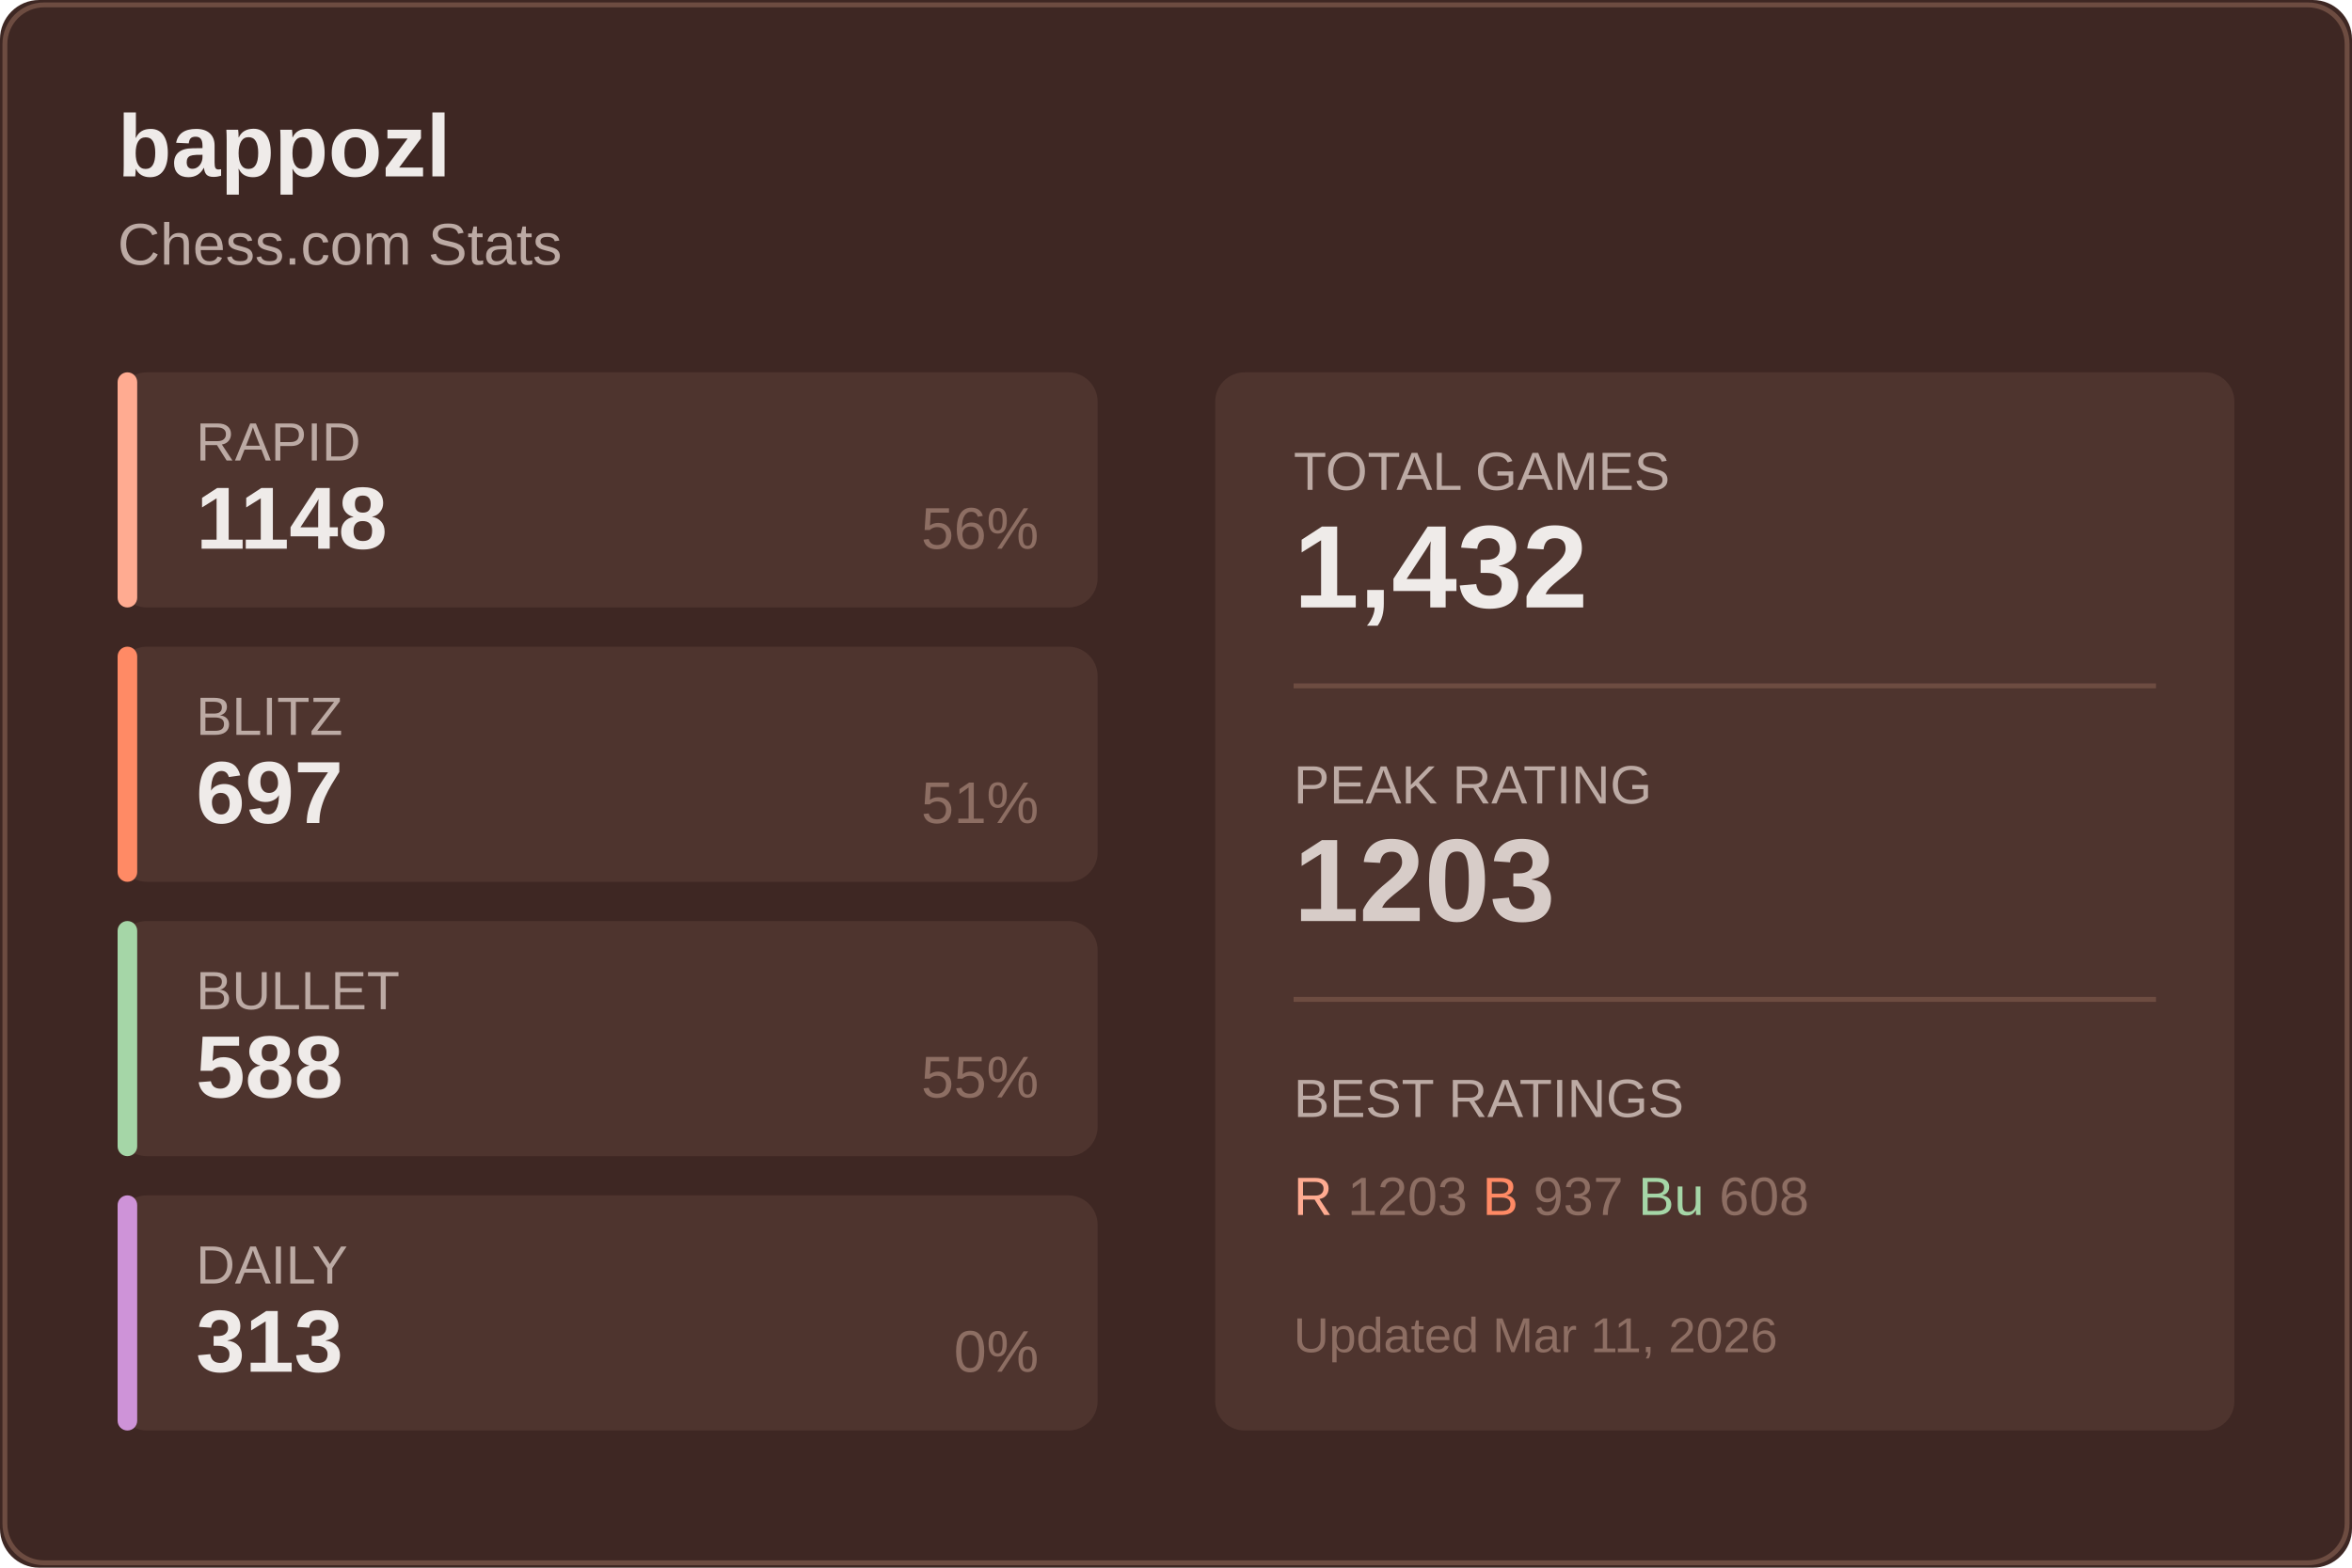
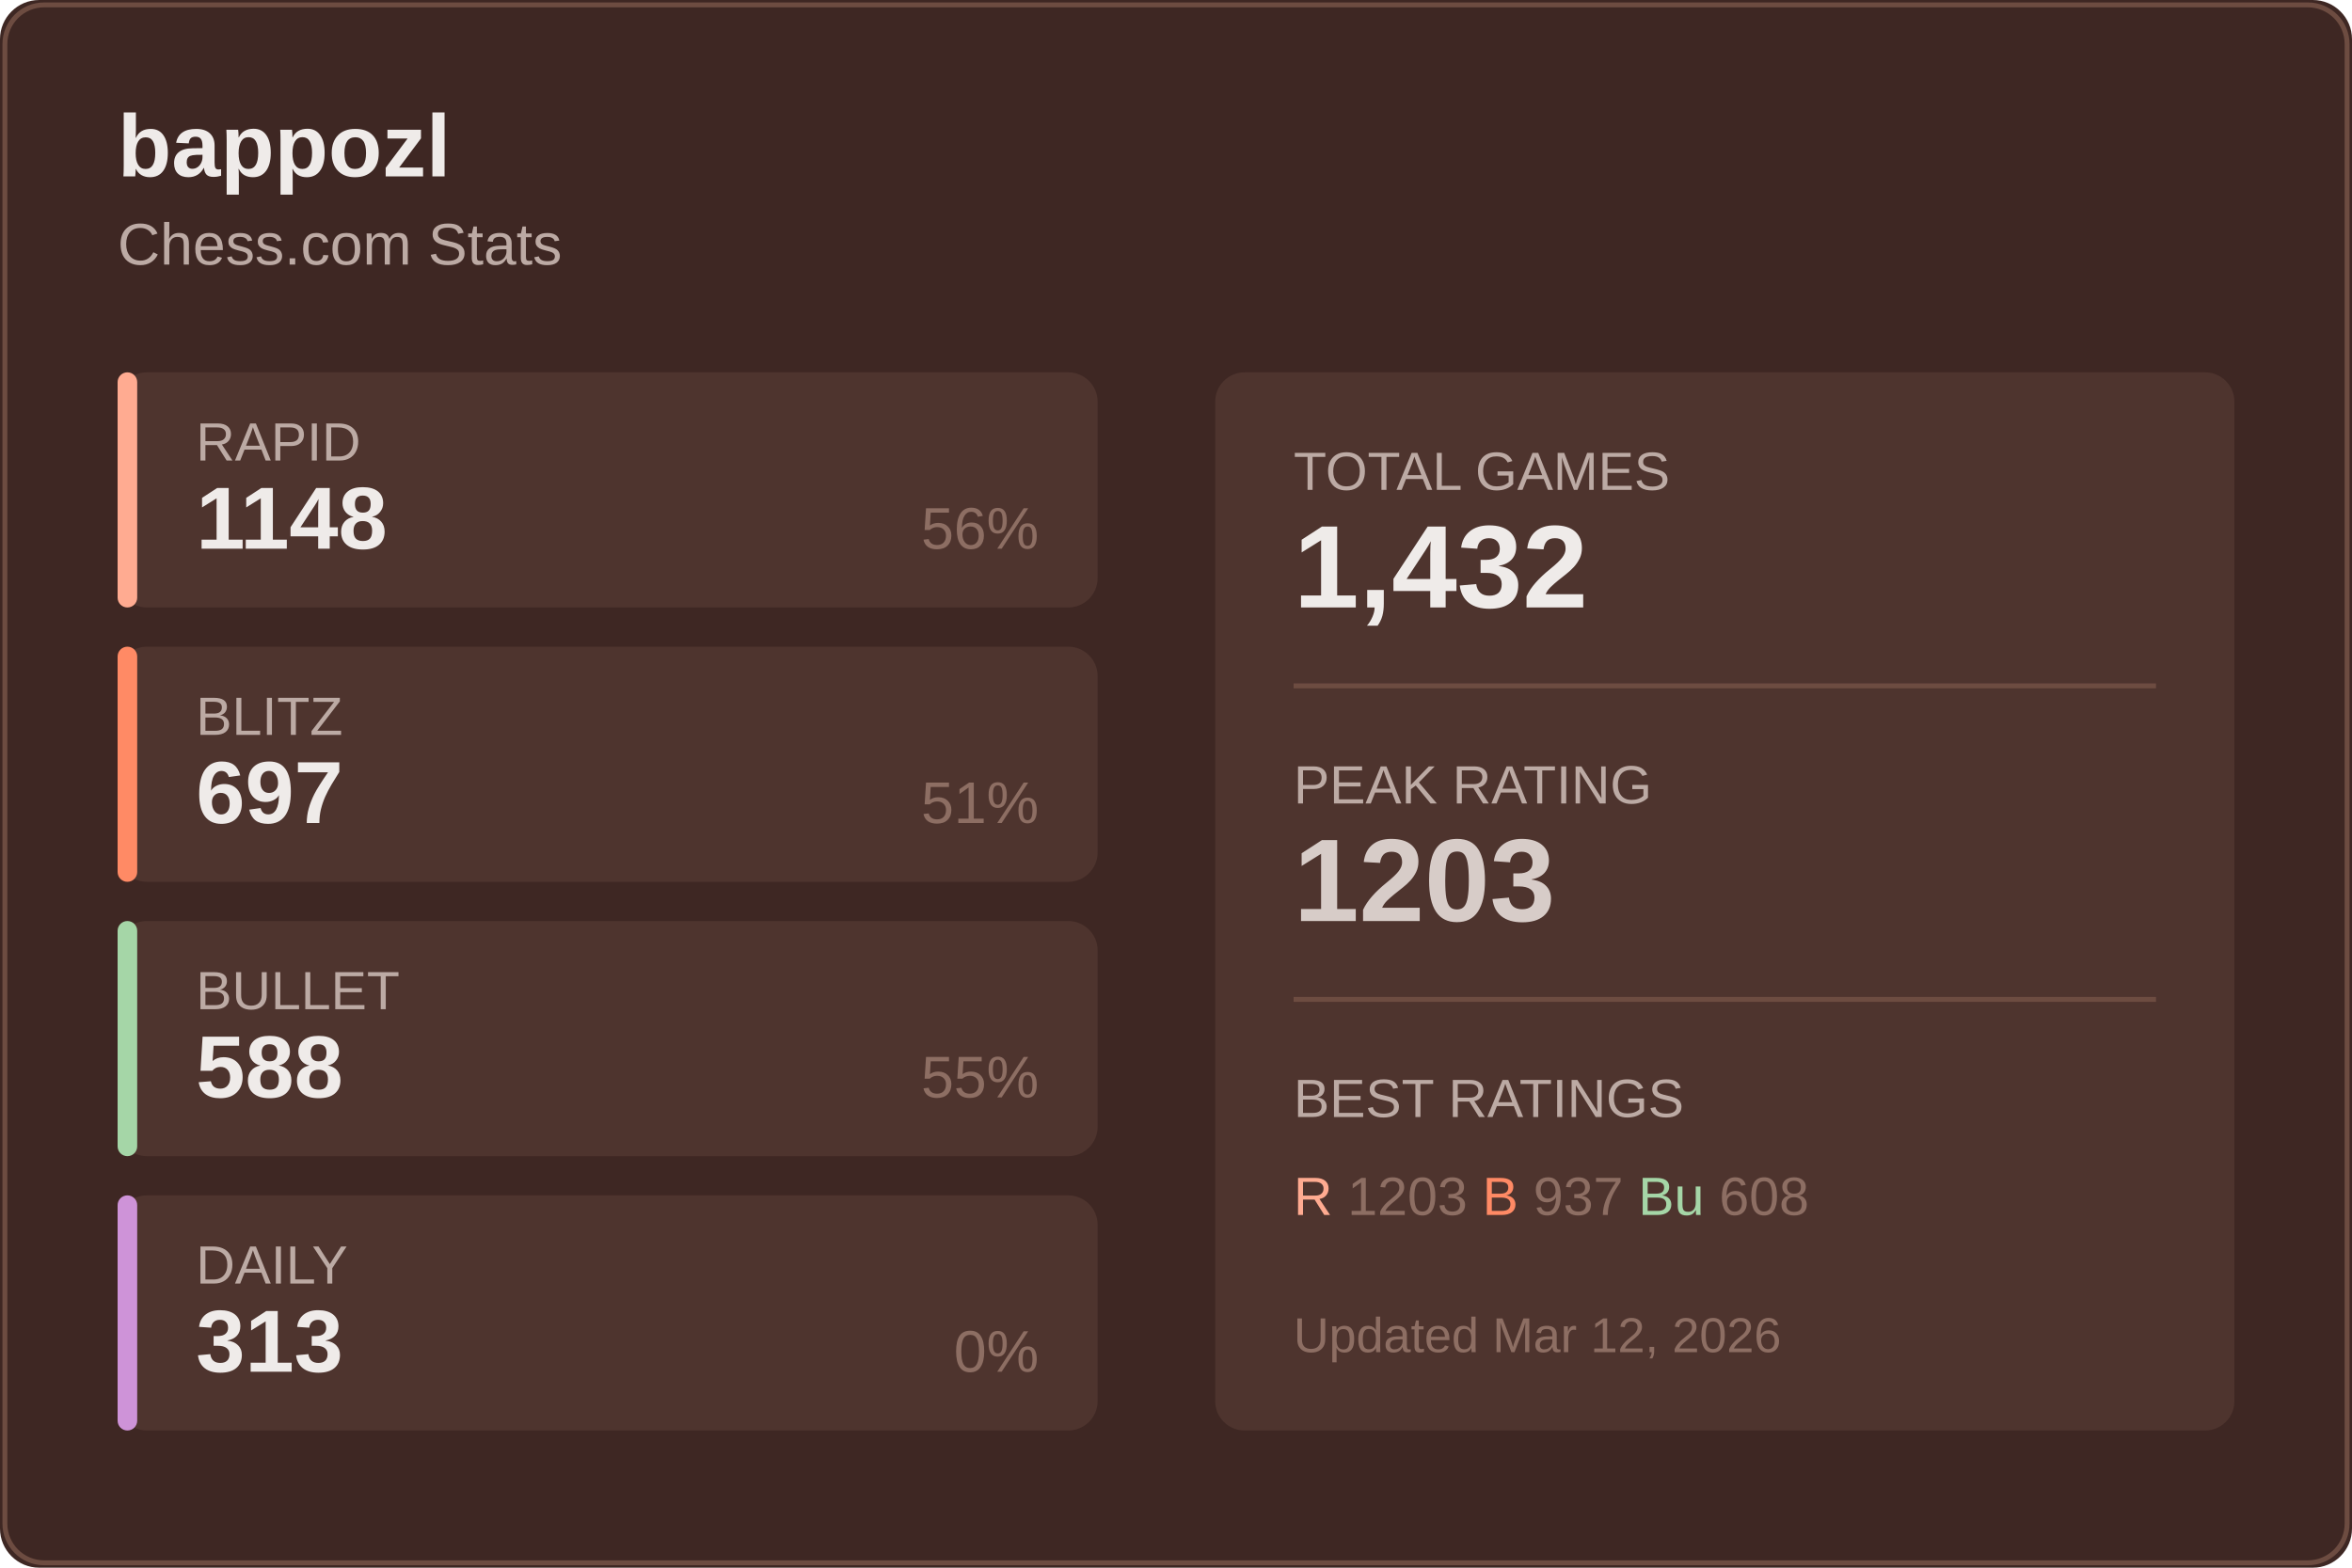
<svg xmlns="http://www.w3.org/2000/svg" width="480" height="320">
  <rect width="480" height="320" fill="#3e2723" rx="8" />
  <rect x="1" y="1" width="478" height="318" fill="none" stroke="#6d4c41" rx="8" />
  <text x="24" y="36" fill="#efebe9" font-size="18" font-weight="600" font-family="Segoe UI, Arial, sans-serif">
    bappozl
  </text>
  <text x="24" y="54" fill="#bcaaa4" font-size="12" font-family="Segoe UI, Arial, sans-serif">
    Chess.com Stats
  </text>
  <g transform="translate(24, 76)">
    <rect width="200" height="48" fill="#4e342e" rx="6" />
    <rect width="4" height="48" fill="#ffab91" rx="2" />
    <text x="16" y="18" fill="#bcaaa4" font-size="11" font-family="Segoe UI, Arial, sans-serif">RAPID</text>
    <text x="16" y="36" fill="#efebe9" font-size="18" font-weight="600" font-family="Segoe UI, Arial, sans-serif">1148</text>
    <text x="188" y="36" fill="#8d6e63" font-size="12" font-family="Segoe UI, Arial, sans-serif" text-anchor="end">56%</text>
  </g>
  <g transform="translate(24, 132)">
    <rect width="200" height="48" fill="#4e342e" rx="6" />
    <rect width="4" height="48" fill="#ff8a65" rx="2" />
    <text x="16" y="18" fill="#bcaaa4" font-size="11" font-family="Segoe UI, Arial, sans-serif">BLITZ</text>
    <text x="16" y="36" fill="#efebe9" font-size="18" font-weight="600" font-family="Segoe UI, Arial, sans-serif">697</text>
    <text x="188" y="36" fill="#8d6e63" font-size="12" font-family="Segoe UI, Arial, sans-serif" text-anchor="end">51%</text>
  </g>
  <g transform="translate(24, 188)">
    <rect width="200" height="48" fill="#4e342e" rx="6" />
    <rect width="4" height="48" fill="#a5d6a7" rx="2" />
    <text x="16" y="18" fill="#bcaaa4" font-size="11" font-family="Segoe UI, Arial, sans-serif">BULLET</text>
    <text x="16" y="36" fill="#efebe9" font-size="18" font-weight="600" font-family="Segoe UI, Arial, sans-serif">588</text>
    <text x="188" y="36" fill="#8d6e63" font-size="12" font-family="Segoe UI, Arial, sans-serif" text-anchor="end">55%</text>
  </g>
  <g transform="translate(24, 244)">
    <rect width="200" height="48" fill="#4e342e" rx="6" />
    <rect width="4" height="48" fill="#ce93d8" rx="2" />
    <text x="16" y="18" fill="#bcaaa4" font-size="11" font-family="Segoe UI, Arial, sans-serif">DAILY</text>
    <text x="16" y="36" fill="#efebe9" font-size="18" font-weight="600" font-family="Segoe UI, Arial, sans-serif">313</text>
    <text x="188" y="36" fill="#8d6e63" font-size="12" font-family="Segoe UI, Arial, sans-serif" text-anchor="end">0%</text>
  </g>
  <g transform="translate(248, 76)">
    <rect width="208" height="216" fill="#4e342e" rx="6" />
    <text x="16" y="24" fill="#bcaaa4" font-size="11" font-family="Segoe UI, Arial, sans-serif">TOTAL GAMES</text>
    <text x="16" y="48" fill="#efebe9" font-size="24" font-weight="600" font-family="Segoe UI, Arial, sans-serif">1,432</text>
    <line x1="16" y1="64" x2="192" y2="64" stroke="#6d4c41" />
    <text x="16" y="88" fill="#bcaaa4" font-size="11" font-family="Segoe UI, Arial, sans-serif">PEAK RATING</text>
    <text x="16" y="112" fill="#d7ccc8" font-size="24" font-weight="600" font-family="Segoe UI, Arial, sans-serif">1203</text>
    <line x1="16" y1="128" x2="192" y2="128" stroke="#6d4c41" />
    <text x="16" y="152" fill="#bcaaa4" font-size="11" font-family="Segoe UI, Arial, sans-serif">BEST RATINGS</text>
    <text x="16" y="172" fill="#8d6e63" font-size="11" font-family="Segoe UI, Arial, sans-serif">
      <tspan fill="#ffab91">R</tspan> 1203
      <tspan fill="#ff8a65">B</tspan> 937
      <tspan fill="#a5d6a7">Bu</tspan> 608
    </text>
    <text x="16" y="200" fill="#8d6e63" font-size="10" font-family="Segoe UI, Arial, sans-serif">
-       Updated Mar 11, 2026
+       Updated Mar 12, 2026
    </text>
  </g>
</svg>
